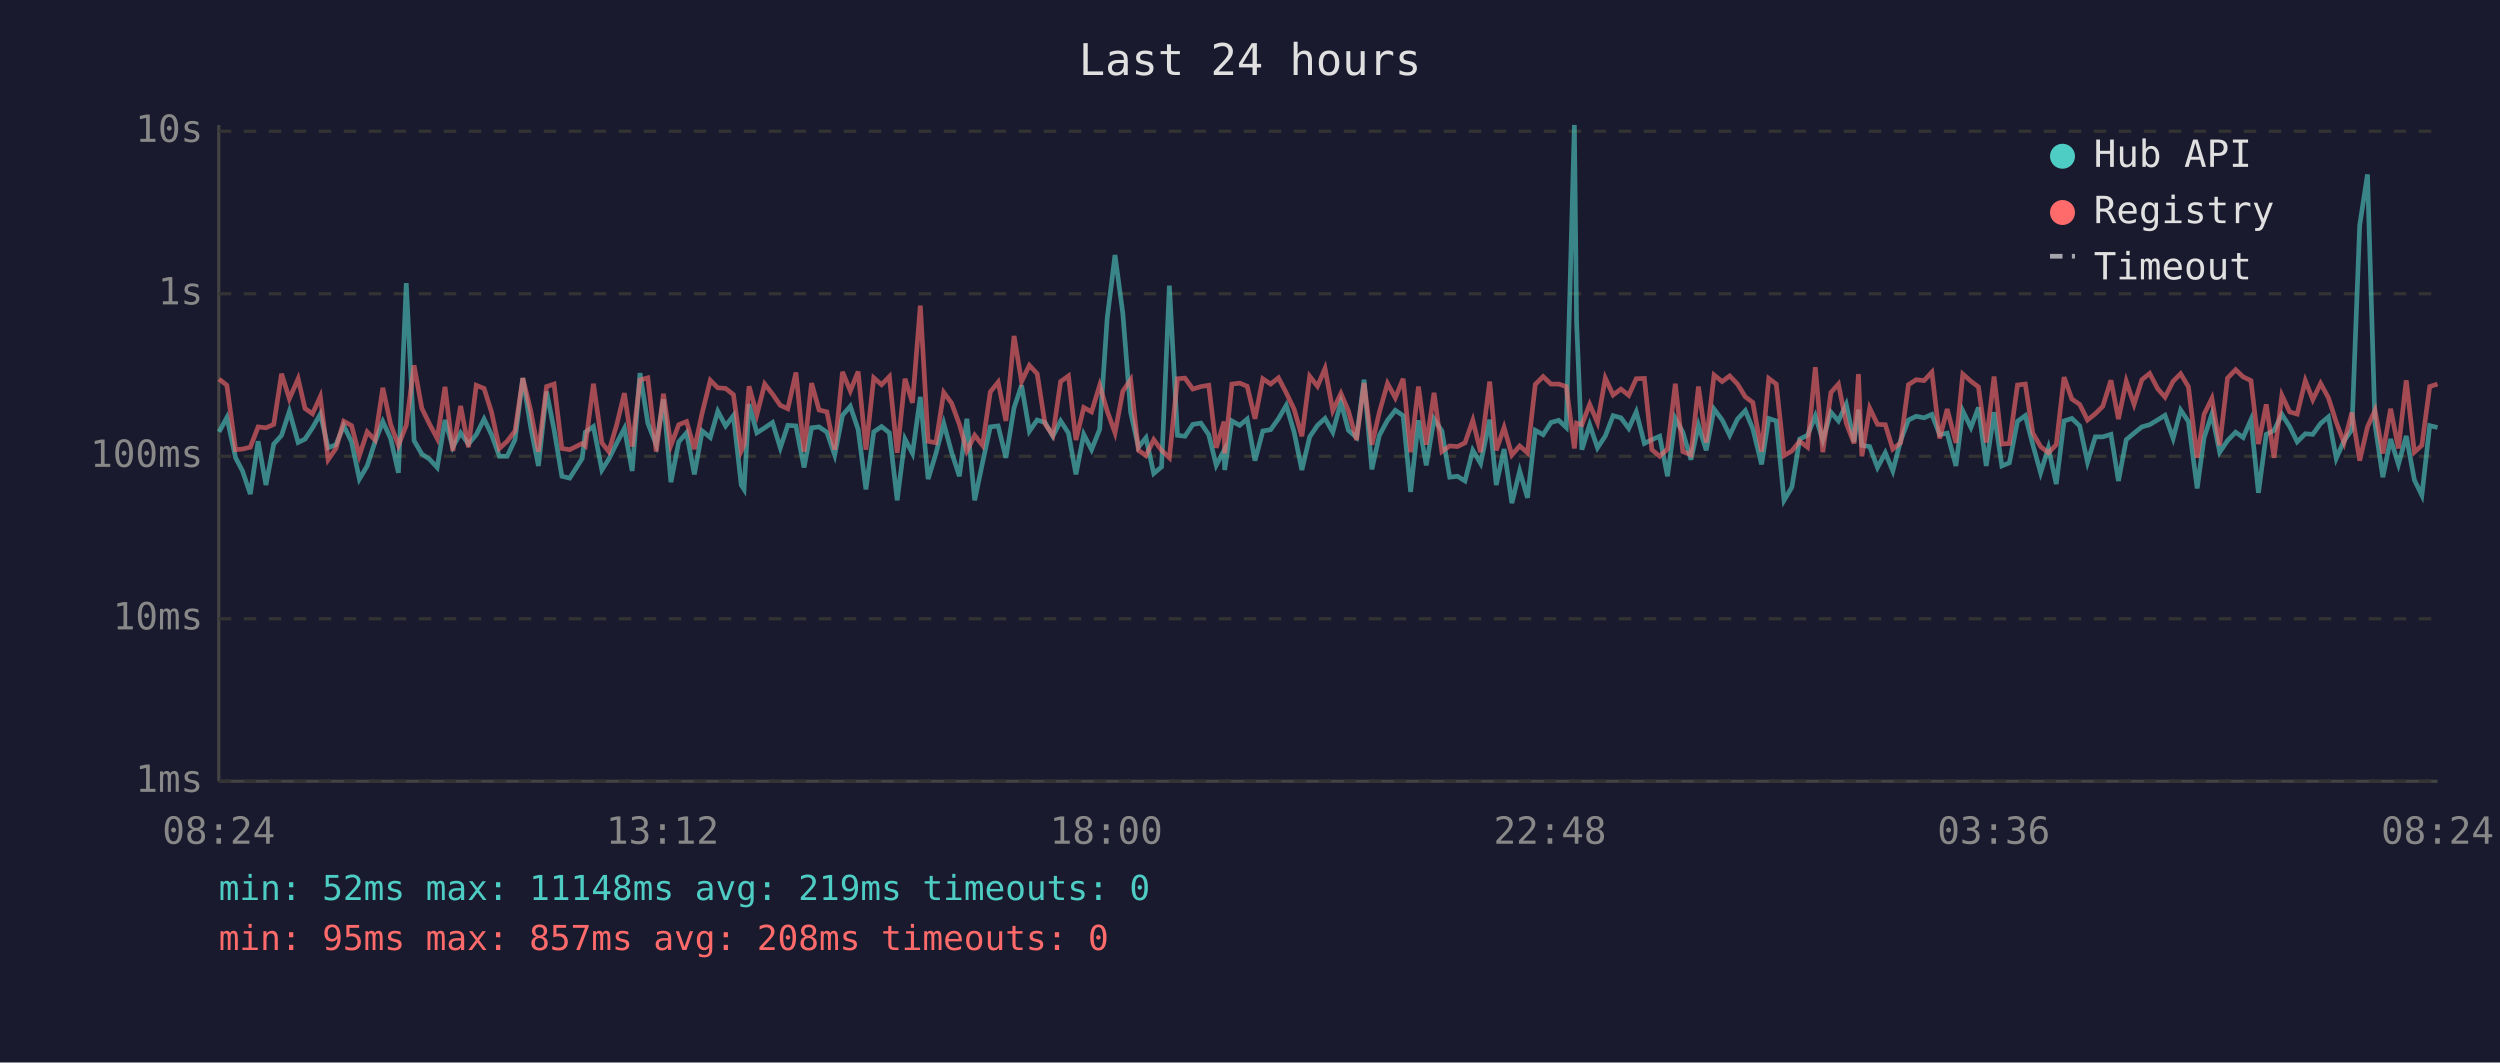
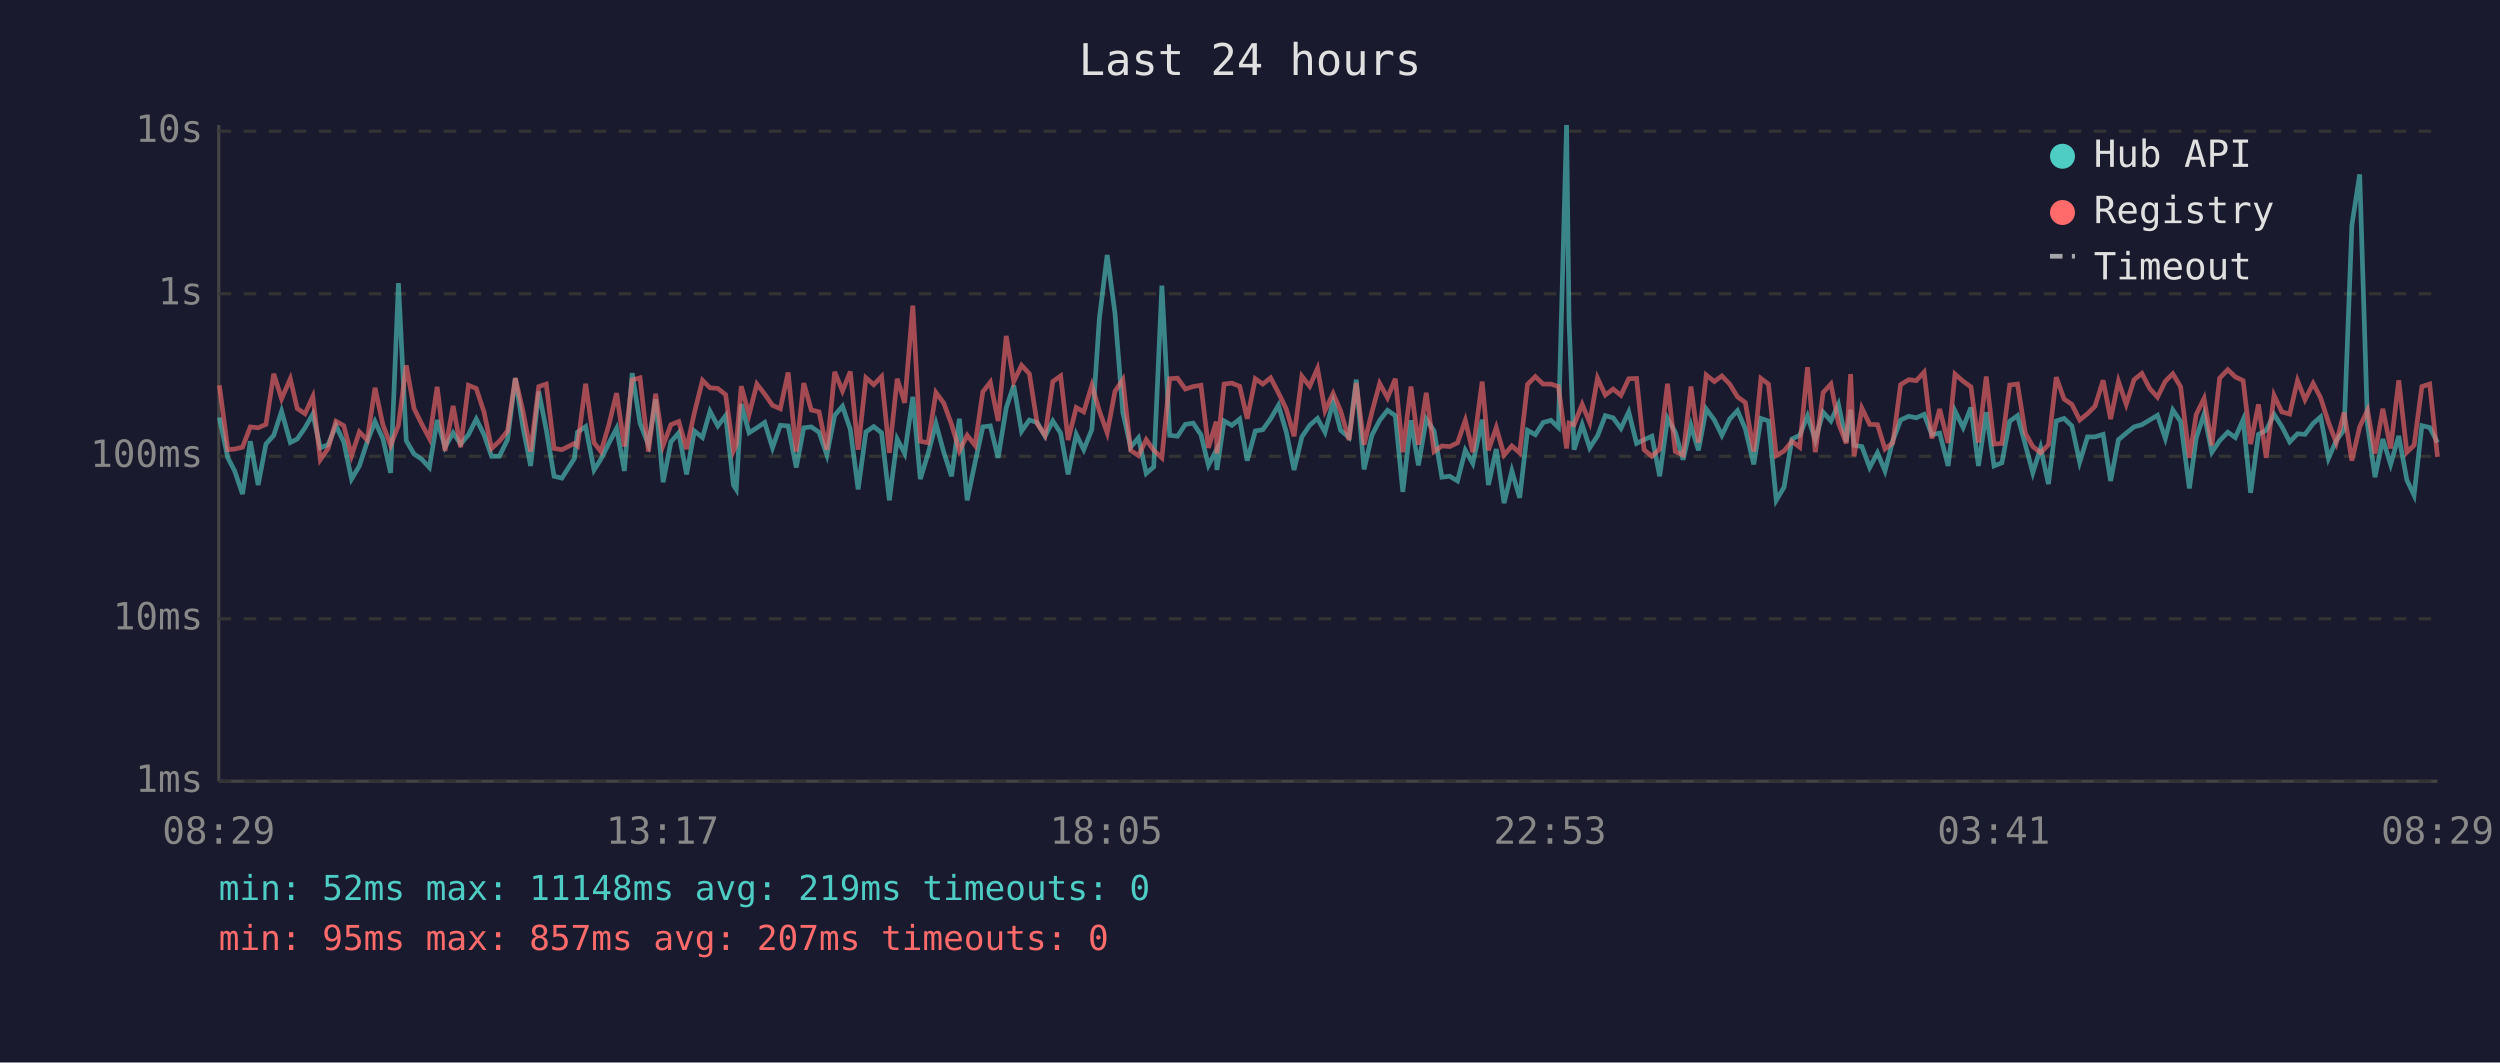
<svg xmlns="http://www.w3.org/2000/svg" viewBox="0 0 800 340" font-family="monospace" font-size="12">
  <rect width="800" height="340" fill="#1a1a2e" />
  <text x="400" y="24" fill="#e0e0e0" font-size="14" text-anchor="middle">Last 24 hours</text>
  <line x1="70" y1="40" x2="70" y2="250" stroke="#444" stroke-width="1" />
  <line x1="70" y1="250" x2="780" y2="250" stroke="#444" stroke-width="1" />
  <line x1="70" y1="250" x2="780" y2="250" stroke="#333" stroke-width="1" stroke-dasharray="4" />
  <text x="65" y="250" fill="#888" text-anchor="end" dominant-baseline="middle">1ms</text>
  <line x1="70" y1="198" x2="780" y2="198" stroke="#333" stroke-width="1" stroke-dasharray="4" />
  <text x="65" y="198" fill="#888" text-anchor="end" dominant-baseline="middle">10ms</text>
  <line x1="70" y1="146" x2="780" y2="146" stroke="#333" stroke-width="1" stroke-dasharray="4" />
  <text x="65" y="146" fill="#888" text-anchor="end" dominant-baseline="middle">100ms</text>
  <line x1="70" y1="94" x2="780" y2="94" stroke="#333" stroke-width="1" stroke-dasharray="4" />
  <text x="65" y="94" fill="#888" text-anchor="end" dominant-baseline="middle">1s</text>
  <line x1="70" y1="42" x2="780" y2="42" stroke="#333" stroke-width="1" stroke-dasharray="4" />
  <text x="65" y="42" fill="#888" text-anchor="end" dominant-baseline="middle">10s</text>
-   <text x="70" y="270" fill="#888" text-anchor="middle">08:24</text>
-   <text x="212" y="270" fill="#888" text-anchor="middle">13:12</text>
-   <text x="354" y="270" fill="#888" text-anchor="middle">18:00</text>
-   <text x="496" y="270" fill="#888" text-anchor="middle">22:48</text>
-   <text x="638" y="270" fill="#888" text-anchor="middle">03:36</text>
-   <text x="780" y="270" fill="#888" text-anchor="middle">08:24</text>
-   <polyline points="70.1,138.2 72.6,133.6 75.4,146.5 77.6,150.7 80.1,158.1 82.6,141.2 85.1,155.2 87.6,142.1 90.1,139.3 92.6,131.6 95.4,141.6 97.6,140.5 100.0,136.9 102.5,132.5 105.0,143.3 107.5,142.3 110.0,136.2 112.5,141.4 115.0,153.3 117.5,149.1 120.0,141.4 122.5,134.9 125.0,140.3 127.5,151.3 130.0,90.6 132.5,141.0 135.0,145.3 137.4,146.9 139.9,149.6 142.4,134.4 144.9,143.1 147.4,138.5 149.9,142.1 152.4,139.1 154.9,134.1 157.3,139.1 159.8,146.0 162.3,146.0 164.8,140.7 167.3,121.0 169.8,136.5 172.3,149.1 174.9,125.3 177.3,137.5 179.8,152.4 182.3,153.0 186.3,146.7 187.3,138.3 189.9,136.5 192.6,150.4 194.8,146.9 197.3,141.9 199.8,137.1 202.3,150.7 204.8,119.4 207.3,135.4 210.0,142.3 212.3,127.8 214.7,154.3 217.2,141.4 219.7,138.5 222.2,151.8 224.7,137.9 227.3,140.0 229.7,131.6 232.2,136.3 234.7,133.0 237.2,155.2 238.1,156.6 239.7,129.3 242.2,138.5 244.7,136.9 247.2,135.2 249.7,143.3 252.1,136.1 254.7,136.3 257.3,149.6 259.7,136.9 262.1,136.6 264.6,138.3 267.1,145.6 269.6,132.9 272.1,130.0 274.6,137.4 277.1,156.6 279.6,138.2 282.1,136.5 284.6,138.5 287.1,160.1 289.6,140.5 292.0,145.1 294.5,127.0 297.0,153.3 299.5,145.1 302.0,135.5 304.5,144.7 307.0,152.4 309.4,134.0 311.9,160.1 314.4,148.1 316.9,136.6 319.4,136.3 321.9,146.5 324.5,130.5 326.9,123.3 329.4,138.0 331.9,134.4 334.4,135.2 336.9,139.6 339.4,134.7 341.9,138.6 344.3,151.8 346.8,139.0 349.3,143.9 351.9,137.4 354.3,101.9 356.8,81.6 359.3,100.3 361.8,131.9 364.3,143.1 366.7,140.1 369.2,151.5 371.7,149.4 374.2,91.4 376.8,139.3 379.2,139.6 381.7,135.8 384.3,135.4 386.8,139.1 389.2,148.9 391.7,144.1 391.9,150.4 394.2,134.7 396.7,136.1 399.1,134.1 401.6,147.4 404.1,137.9 406.6,137.5 409.1,134.0 411.6,129.7 414.1,138.2 416.6,150.4 419.1,139.8 421.6,136.1 424.0,133.9 426.5,138.3 429.1,128.7 431.5,137.7 434.1,140.0 436.5,121.5 439.0,150.2 441.4,139.3 444.0,134.5 446.5,131.3 449.0,133.0 451.4,157.4 453.9,134.5 456.4,148.9 458.9,134.1 461.4,137.9 463.9,152.7 466.4,152.4 468.8,153.9 471.3,144.1 473.8,148.3 476.7,134.3 478.8,155.2 481.3,143.7 483.8,161.0 486.3,150.7 488.8,159.3 491.3,137.7 493.8,139.1 496.3,135.2 498.8,134.5 501.2,136.8 503.8,40.0 504.5,102.9 506.2,143.9 508.7,135.9 511.2,143.3 513.7,139.5 516.2,133.0 518.7,133.7 521.2,137.1 523.6,131.8 526.2,141.9 528.6,140.7 531.1,139.6 533.6,152.4 536.1,133.9 538.5,138.3 541.1,147.1 543.5,136.1 546.0,144.1 548.5,130.9 551.1,134.4 553.5,139.3 556.0,134.1 558.5,131.4 560.9,137.2 563.7,148.6 566.0,133.9 568.4,134.7 570.9,160.1 573.4,155.9 575.9,140.5 578.4,139.3 580.9,133.1 583.3,140.8 585.9,131.9 588.3,134.7 590.8,129.4 593.3,141.4 594.7,131.1 595.8,142.5 598.3,142.9 600.8,149.6 603.3,144.9 605.7,150.7 608.2,141.0 610.7,134.4 613.2,133.2 615.7,133.7 618.2,132.6 620.7,139.1 623.1,138.6 625.9,149.1 628.1,131.5 630.7,136.8 633.1,130.4 635.6,149.1 638.1,131.9 640.6,149.1 643.0,148.1 645.6,134.8 648.1,133.0 650.5,142.3 653.0,151.3 655.5,143.3 658.0,154.9 660.5,134.7 663.0,133.9 665.5,136.3 668.0,147.9 670.5,139.8 672.9,139.8 675.5,139.0 677.9,153.9 680.4,140.7 682.9,138.6 685.4,136.6 687.9,135.9 690.4,134.4 692.8,132.9 695.4,140.3 697.8,131.2 700.3,134.9 703.1,156.3 705.3,140.1 707.8,132.5 710.3,144.7 712.8,141.0 715.4,138.3 717.8,140.0 720.3,134.3 722.7,157.7 725.2,139.0 727.7,137.7 730.2,132.6 732.7,136.5 735.1,141.4 737.7,138.8 740.1,139.0 742.6,135.5 745.1,133.4 747.6,146.7 750.1,141.0 752.6,137.5 755.1,72.1 757.6,55.8 760.0,135.8 762.5,152.7 765.0,140.5 767.5,148.6 770.0,139.5 772.6,153.6 775.0,158.5 777.5,136.2 780.0,136.8" fill="none" stroke="#4ecdc4" stroke-width="1.5" opacity="0.6" />
-   <polyline points="70.1,121.3 72.6,123.3 75.4,143.9 77.6,143.7 80.1,143.1 82.6,136.6 85.1,136.9 87.6,135.8 90.1,119.6 92.6,127.6 95.4,121.2 97.6,130.7 100.0,132.4 102.5,126.9 105.0,147.1 107.5,143.5 110.0,134.8 112.5,136.2 115.0,145.8 117.5,138.2 120.0,140.8 122.5,124.1 125.0,135.8 127.5,142.5 130.0,136.1 132.5,116.9 135.0,130.7 137.4,135.6 139.9,140.3 142.4,123.8 144.9,144.3 147.4,129.9 149.9,143.1 152.4,123.3 154.9,124.3 157.3,131.9 159.8,143.5 162.3,141.2 164.8,137.9 167.3,121.0 169.8,131.3 172.3,144.5 174.9,123.7 177.3,122.9 179.8,143.5 182.3,143.9 186.3,141.9 187.3,142.7 189.9,122.8 192.6,141.7 194.8,144.5 197.3,136.1 199.8,125.8 202.3,142.9 204.8,121.6 207.3,120.9 210.0,144.5 212.3,126.0 214.7,142.5 217.2,135.9 219.7,134.9 222.2,143.7 224.7,132.1 227.3,121.7 229.7,124.1 232.2,124.3 234.7,126.3 237.2,144.3 238.1,142.3 239.7,123.6 242.2,132.7 244.7,122.9 247.2,126.1 249.7,129.7 252.1,130.8 254.7,119.2 257.3,144.5 259.7,122.6 262.1,131.2 264.6,131.8 267.1,143.9 269.6,119.0 272.1,125.1 274.6,118.9 277.1,143.9 279.6,120.9 282.1,123.1 284.6,120.5 287.1,144.9 289.6,121.2 292.0,128.9 294.5,97.8 297.0,141.2 299.5,141.7 302.0,125.6 304.5,129.0 307.0,135.8 309.4,144.3 311.9,139.3 314.4,142.5 316.9,125.4 319.4,122.3 321.9,134.7 324.5,107.5 326.9,122.1 329.4,116.9 331.9,119.6 334.4,135.6 336.9,139.3 339.4,122.1 341.9,120.3 344.3,140.8 346.8,130.4 349.3,131.8 351.9,123.3 354.3,131.5 356.8,138.5 359.3,125.2 361.8,121.5 364.3,144.1 366.7,145.8 369.2,140.7 371.7,144.1 374.2,146.5 376.8,121.2 379.2,121.0 381.7,124.5 384.3,123.7 386.8,123.3 389.2,143.3 391.7,134.9 391.9,145.1 394.2,122.9 396.7,122.6 399.1,123.6 401.6,134.0 404.1,121.2 406.6,122.9 409.1,120.9 411.6,125.7 414.1,130.9 416.6,139.6 419.1,120.4 421.6,123.6 424.0,117.9 426.5,131.4 429.1,125.9 431.5,131.5 434.1,140.8 436.5,122.6 439.0,142.3 441.4,131.9 444.0,122.7 446.5,127.3 449.0,121.2 451.4,144.7 453.9,123.7 456.4,142.3 458.9,125.7 461.4,144.5 463.9,142.7 466.4,142.9 468.8,141.7 471.3,134.5 473.8,144.7 476.7,122.1 478.8,144.1 481.3,136.8 483.8,145.6 486.3,142.7 488.8,144.9 491.3,123.0 493.8,120.5 496.3,122.9 498.8,122.9 501.2,123.7 503.8,143.5 504.5,135.4 506.2,135.9 508.7,129.4 511.2,135.2 513.7,121.0 516.2,126.4 518.7,124.5 521.2,126.5 523.6,121.2 526.2,121.1 528.6,143.9 531.1,146.0 533.6,143.7 536.1,122.8 538.5,144.5 541.1,145.6 543.5,123.7 546.0,141.6 548.5,120.0 551.1,122.1 553.5,120.3 556.0,122.9 558.5,127.0 560.9,128.8 563.7,144.5 566.0,121.1 568.4,122.9 570.9,145.8 573.4,144.3 575.9,141.2 578.4,143.1 580.9,117.5 583.3,144.7 585.9,125.6 588.3,122.9 590.8,135.4 593.3,141.9 594.7,119.7 595.8,146.0 598.3,130.6 600.8,135.8 603.3,135.9 605.7,143.7 608.2,141.7 610.7,123.1 613.2,121.5 615.7,121.8 618.2,119.1 620.7,140.3 623.1,130.9 625.9,141.7 628.1,119.7 630.7,122.0 633.1,123.8 635.6,141.6 638.1,120.5 640.6,142.1 643.0,141.9 645.6,123.2 648.1,122.9 650.5,138.6 653.0,142.9 655.5,144.9 658.0,142.3 660.5,120.7 663.0,127.7 665.5,129.4 668.0,134.4 670.5,132.4 672.9,130.0 675.5,121.7 677.9,134.1 680.4,122.0 682.9,129.4 685.4,121.5 687.9,119.5 690.4,124.3 692.8,127.1 695.4,122.0 697.8,119.6 700.3,123.8 703.1,146.5 705.3,132.6 707.8,127.5 710.3,142.5 712.8,121.0 715.4,118.3 717.8,120.6 720.3,121.8 722.7,142.1 725.2,129.4 727.7,146.5 730.2,126.5 732.7,131.8 735.1,132.5 737.7,121.8 740.1,127.9 742.6,122.7 745.1,127.3 747.6,135.1 750.1,141.7 752.6,132.0 755.1,147.4 757.6,136.6 760.0,131.3 762.5,145.1 765.0,130.8 767.5,143.5 770.0,121.7 772.6,144.7 775.0,142.5 777.5,123.7 780.0,122.9" fill="none" stroke="#ff6b6b" stroke-width="1.5" opacity="0.6" />
+   <text x="70" y="270" fill="#888" text-anchor="middle">08:29</text>
+   <text x="212" y="270" fill="#888" text-anchor="middle">13:17</text>
+   <text x="354" y="270" fill="#888" text-anchor="middle">18:05</text>
+   <text x="496" y="270" fill="#888" text-anchor="middle">22:53</text>
+   <text x="638" y="270" fill="#888" text-anchor="middle">03:41</text>
+   <text x="780" y="270" fill="#888" text-anchor="middle">08:29</text>
+   <polyline points="70.2,133.6 72.9,146.5 75.1,150.7 77.6,158.1 80.1,141.2 82.6,155.2 85.1,142.1 87.6,139.3 90.1,131.6 92.9,141.6 95.1,140.5 97.6,136.9 100.1,132.5 102.5,143.3 105.0,142.3 107.5,136.2 110.0,141.4 112.5,153.3 115.0,149.1 117.5,141.4 120.0,134.9 122.5,140.3 125.0,151.3 127.5,90.6 130.0,141.0 132.5,145.3 134.9,146.9 137.4,149.6 139.9,134.4 142.4,143.1 145.0,138.5 147.4,142.1 149.9,139.1 152.4,134.1 154.9,139.1 157.3,146.0 159.8,146.0 162.4,140.7 164.9,121.0 167.3,136.5 169.8,149.1 172.4,125.3 174.8,137.5 177.3,152.4 179.8,153.0 183.8,146.7 184.8,138.3 187.4,136.5 190.1,150.4 192.3,146.9 194.8,141.9 197.3,137.1 199.8,150.7 202.3,119.4 204.8,135.4 207.5,142.3 209.8,127.8 212.2,154.3 214.7,141.4 217.2,138.5 219.7,151.8 222.2,137.9 224.8,140.0 227.2,131.6 229.7,136.3 232.2,133.0 234.7,155.2 235.6,156.6 237.2,129.3 239.7,138.5 242.2,136.9 244.7,135.2 247.2,143.3 249.7,136.1 252.2,136.3 254.8,149.6 257.2,136.9 259.6,136.6 262.1,138.3 264.6,145.6 267.1,132.9 269.6,130.0 272.1,137.4 274.6,156.6 277.1,138.2 279.6,136.5 282.1,138.5 284.6,160.1 287.1,140.5 289.5,145.1 292.1,127.0 294.5,153.3 297.0,145.1 299.5,135.5 302.0,144.7 304.5,152.4 307.0,134.0 309.5,160.1 312.0,148.1 314.5,136.6 316.9,136.3 319.4,146.5 322.0,130.5 324.4,123.3 326.9,138.0 329.4,134.4 331.9,135.2 334.4,139.6 336.9,134.7 339.4,138.6 341.8,151.8 344.4,139.0 346.8,143.9 349.4,137.4 351.8,101.9 354.3,81.6 356.8,100.3 359.3,131.9 361.8,143.1 364.3,140.1 366.8,151.5 369.2,149.4 371.8,91.4 374.3,139.3 376.8,139.6 379.3,135.8 381.8,135.4 384.3,139.1 386.7,148.9 389.2,144.1 389.4,150.4 391.7,134.7 394.2,136.1 396.7,134.1 399.1,147.4 401.7,137.9 404.1,137.5 406.6,134.0 409.1,129.7 411.6,138.2 414.1,150.4 416.6,139.8 419.1,136.1 421.6,133.9 424.0,138.3 426.6,128.7 429.0,137.7 431.7,140.0 434.0,121.5 436.5,150.2 439.0,139.3 441.5,134.5 444.0,131.3 446.5,133.0 448.9,157.4 451.5,134.5 453.9,148.9 456.4,134.1 458.9,137.9 461.4,152.7 463.9,152.4 466.4,153.9 468.9,144.1 471.3,148.3 474.3,134.3 476.3,155.2 478.8,143.7 481.3,161.0 483.8,150.7 486.3,159.3 488.8,137.7 491.3,139.1 493.8,135.2 496.3,134.5 498.7,136.8 501.3,40.0 502.1,102.9 503.7,143.9 506.3,135.9 508.7,143.3 511.2,139.5 513.7,133.0 516.2,133.7 518.7,137.1 521.2,131.8 523.7,141.9 526.1,140.7 528.6,139.6 531.1,152.4 533.6,133.9 536.1,138.3 538.6,147.1 541.1,136.1 543.5,144.1 546.0,130.9 548.6,134.4 551.0,139.3 553.5,134.1 556.0,131.4 558.5,137.2 561.2,148.6 563.5,133.9 565.9,134.7 568.4,160.1 570.9,155.9 573.4,140.5 575.9,139.3 578.4,133.1 580.9,140.8 583.4,131.9 585.9,134.7 588.3,129.4 590.8,141.4 592.2,131.1 593.3,142.5 595.8,142.9 598.3,149.6 600.8,144.9 603.2,150.7 605.7,141.0 608.2,134.4 610.8,133.2 613.2,133.7 615.7,132.6 618.2,139.1 620.7,138.6 623.4,149.1 625.6,131.5 628.2,136.8 630.7,130.4 633.1,149.1 635.6,131.9 638.1,149.1 640.6,148.1 643.1,134.8 645.6,133.0 648.1,142.3 650.5,151.3 653.0,143.3 655.5,154.9 658.0,134.7 660.5,133.9 663.0,136.3 665.5,147.9 668.0,139.8 670.4,139.8 673.0,139.0 675.4,153.9 677.9,140.7 680.4,138.6 682.9,136.6 685.4,135.9 687.9,134.4 690.4,132.9 692.9,140.3 695.3,131.2 697.8,134.9 700.6,156.3 702.8,140.1 705.3,132.5 707.8,144.7 710.3,141.0 712.9,138.3 715.3,140.0 717.8,134.3 720.2,157.7 722.7,139.0 725.2,137.7 727.7,132.6 730.2,136.5 732.7,141.4 735.2,138.8 737.6,139.0 740.2,135.5 742.6,133.4 745.1,146.7 747.6,141.0 750.1,137.5 752.6,72.1 755.1,55.8 757.6,135.8 760.0,152.7 762.5,140.5 765.0,148.6 767.6,139.5 770.2,153.6 772.5,158.5 775.0,136.2 777.5,136.8 780.0,141.6" fill="none" stroke="#4ecdc4" stroke-width="1.5" opacity="0.6" />
+   <polyline points="70.2,123.3 72.9,143.9 75.1,143.7 77.6,143.1 80.1,136.6 82.6,136.9 85.1,135.8 87.6,119.6 90.1,127.6 92.9,121.2 95.1,130.7 97.6,132.4 100.1,126.9 102.5,147.1 105.0,143.5 107.5,134.8 110.0,136.2 112.5,145.8 115.0,138.2 117.5,140.8 120.0,124.1 122.5,135.8 125.0,142.5 127.5,136.1 130.0,116.9 132.5,130.7 134.9,135.6 137.4,140.3 139.9,123.8 142.4,144.3 145.0,129.9 147.4,143.1 149.9,123.3 152.4,124.3 154.9,131.9 157.3,143.5 159.8,141.2 162.4,137.9 164.9,121.0 167.3,131.3 169.8,144.5 172.4,123.7 174.8,122.9 177.3,143.5 179.8,143.9 183.8,141.9 184.8,142.7 187.4,122.8 190.1,141.7 192.3,144.5 194.8,136.1 197.3,125.8 199.8,142.9 202.3,121.6 204.8,120.9 207.5,144.5 209.8,126.0 212.2,142.5 214.7,135.9 217.2,134.9 219.7,143.7 222.2,132.1 224.8,121.7 227.2,124.1 229.7,124.3 232.2,126.3 234.7,144.3 235.6,142.3 237.2,123.6 239.7,132.7 242.2,122.9 244.7,126.1 247.2,129.7 249.7,130.8 252.2,119.2 254.8,144.5 257.2,122.6 259.6,131.2 262.1,131.8 264.6,143.9 267.1,119.0 269.6,125.1 272.1,118.9 274.6,143.9 277.1,120.9 279.6,123.1 282.1,120.5 284.6,144.9 287.1,121.2 289.5,128.9 292.1,97.8 294.5,141.2 297.0,141.7 299.5,125.6 302.0,129.0 304.5,135.8 307.0,144.3 309.5,139.3 312.0,142.5 314.5,125.4 316.9,122.3 319.4,134.7 322.0,107.5 324.4,122.1 326.9,116.9 329.4,119.6 331.9,135.6 334.4,139.3 336.9,122.1 339.4,120.3 341.8,140.8 344.4,130.4 346.8,131.8 349.4,123.3 351.8,131.5 354.3,138.5 356.8,125.2 359.3,121.5 361.8,144.1 364.3,145.8 366.8,140.7 369.2,144.1 371.8,146.5 374.3,121.2 376.8,121.0 379.3,124.5 381.8,123.7 384.3,123.3 386.7,143.3 389.2,134.9 389.4,145.1 391.7,122.9 394.2,122.6 396.7,123.6 399.1,134.0 401.7,121.2 404.1,122.9 406.6,120.9 409.1,125.7 411.6,130.9 414.1,139.6 416.6,120.4 419.1,123.6 421.6,117.9 424.0,131.4 426.6,125.9 429.0,131.5 431.7,140.8 434.0,122.6 436.5,142.3 439.0,131.9 441.5,122.7 444.0,127.3 446.5,121.2 448.9,144.7 451.5,123.7 453.9,142.3 456.4,125.7 458.9,144.5 461.4,142.7 463.9,142.9 466.4,141.7 468.9,134.5 471.3,144.7 474.3,122.1 476.3,144.1 478.8,136.8 481.3,145.6 483.8,142.7 486.3,144.9 488.8,123.0 491.3,120.5 493.8,122.9 496.3,122.9 498.7,123.7 501.3,143.5 502.1,135.4 503.7,135.9 506.3,129.4 508.7,135.2 511.2,121.0 513.7,126.4 516.2,124.5 518.7,126.5 521.2,121.2 523.7,121.1 526.1,143.9 528.6,146.0 531.1,143.7 533.6,122.8 536.1,144.5 538.6,145.6 541.1,123.7 543.5,141.6 546.0,120.0 548.6,122.1 551.0,120.3 553.5,122.9 556.0,127.0 558.5,128.8 561.2,144.5 563.5,121.1 565.9,122.9 568.4,145.8 570.9,144.3 573.4,141.2 575.9,143.1 578.4,117.5 580.9,144.7 583.4,125.6 585.9,122.9 588.3,135.4 590.8,141.9 592.2,119.7 593.3,146.0 595.8,130.6 598.3,135.8 600.8,135.9 603.2,143.7 605.7,141.7 608.2,123.1 610.8,121.5 613.2,121.8 615.7,119.1 618.2,140.3 620.7,130.9 623.4,141.7 625.6,119.7 628.2,122.0 630.7,123.8 633.1,141.6 635.6,120.5 638.1,142.1 640.6,141.9 643.1,123.2 645.6,122.9 648.1,138.6 650.5,142.9 653.0,144.9 655.5,142.3 658.0,120.7 660.5,127.7 663.0,129.4 665.5,134.4 668.0,132.4 670.4,130.0 673.0,121.7 675.4,134.1 677.9,122.0 680.4,129.4 682.9,121.5 685.4,119.5 687.9,124.3 690.4,127.1 692.9,122.0 695.3,119.6 697.8,123.8 700.6,146.5 702.8,132.6 705.3,127.5 707.8,142.5 710.3,121.0 712.9,118.3 715.3,120.6 717.8,121.8 720.2,142.1 722.7,129.4 725.2,146.5 727.7,126.5 730.2,131.8 732.7,132.5 735.2,121.8 737.6,127.9 740.2,122.7 742.6,127.3 745.1,135.1 747.6,141.7 750.1,132.0 752.6,147.4 755.1,136.6 757.6,131.3 760.0,145.1 762.5,130.8 765.0,143.5 767.6,121.7 770.2,144.7 772.5,142.5 775.0,123.7 777.5,122.9 780.0,146.2" fill="none" stroke="#ff6b6b" stroke-width="1.5" opacity="0.6" />
  <circle cx="660" cy="50" r="4" fill="#4ecdc4" />
  <text x="670" y="50" fill="#e0e0e0" dominant-baseline="middle">Hub API</text>
  <circle cx="660" cy="68" r="4" fill="#ff6b6b" />
  <text x="670" y="68" fill="#e0e0e0" dominant-baseline="middle">Registry</text>
  <line x1="656" y1="82" x2="664" y2="82" stroke="#e0e0e0" stroke-width="1.5" stroke-dasharray="4,3" opacity="0.7" />
  <text x="670" y="86" fill="#e0e0e0" dominant-baseline="middle">Timeout</text>
  <text x="70" y="288" fill="#4ecdc4" font-size="11">min: 52ms  max: 11148ms  avg: 219ms  timeouts: 0</text>
-   <text x="70" y="304" fill="#ff6b6b" font-size="11">min: 95ms  max: 857ms  avg: 208ms  timeouts: 0</text>
+   <text x="70" y="304" fill="#ff6b6b" font-size="11">min: 95ms  max: 857ms  avg: 207ms  timeouts: 0</text>
</svg>
